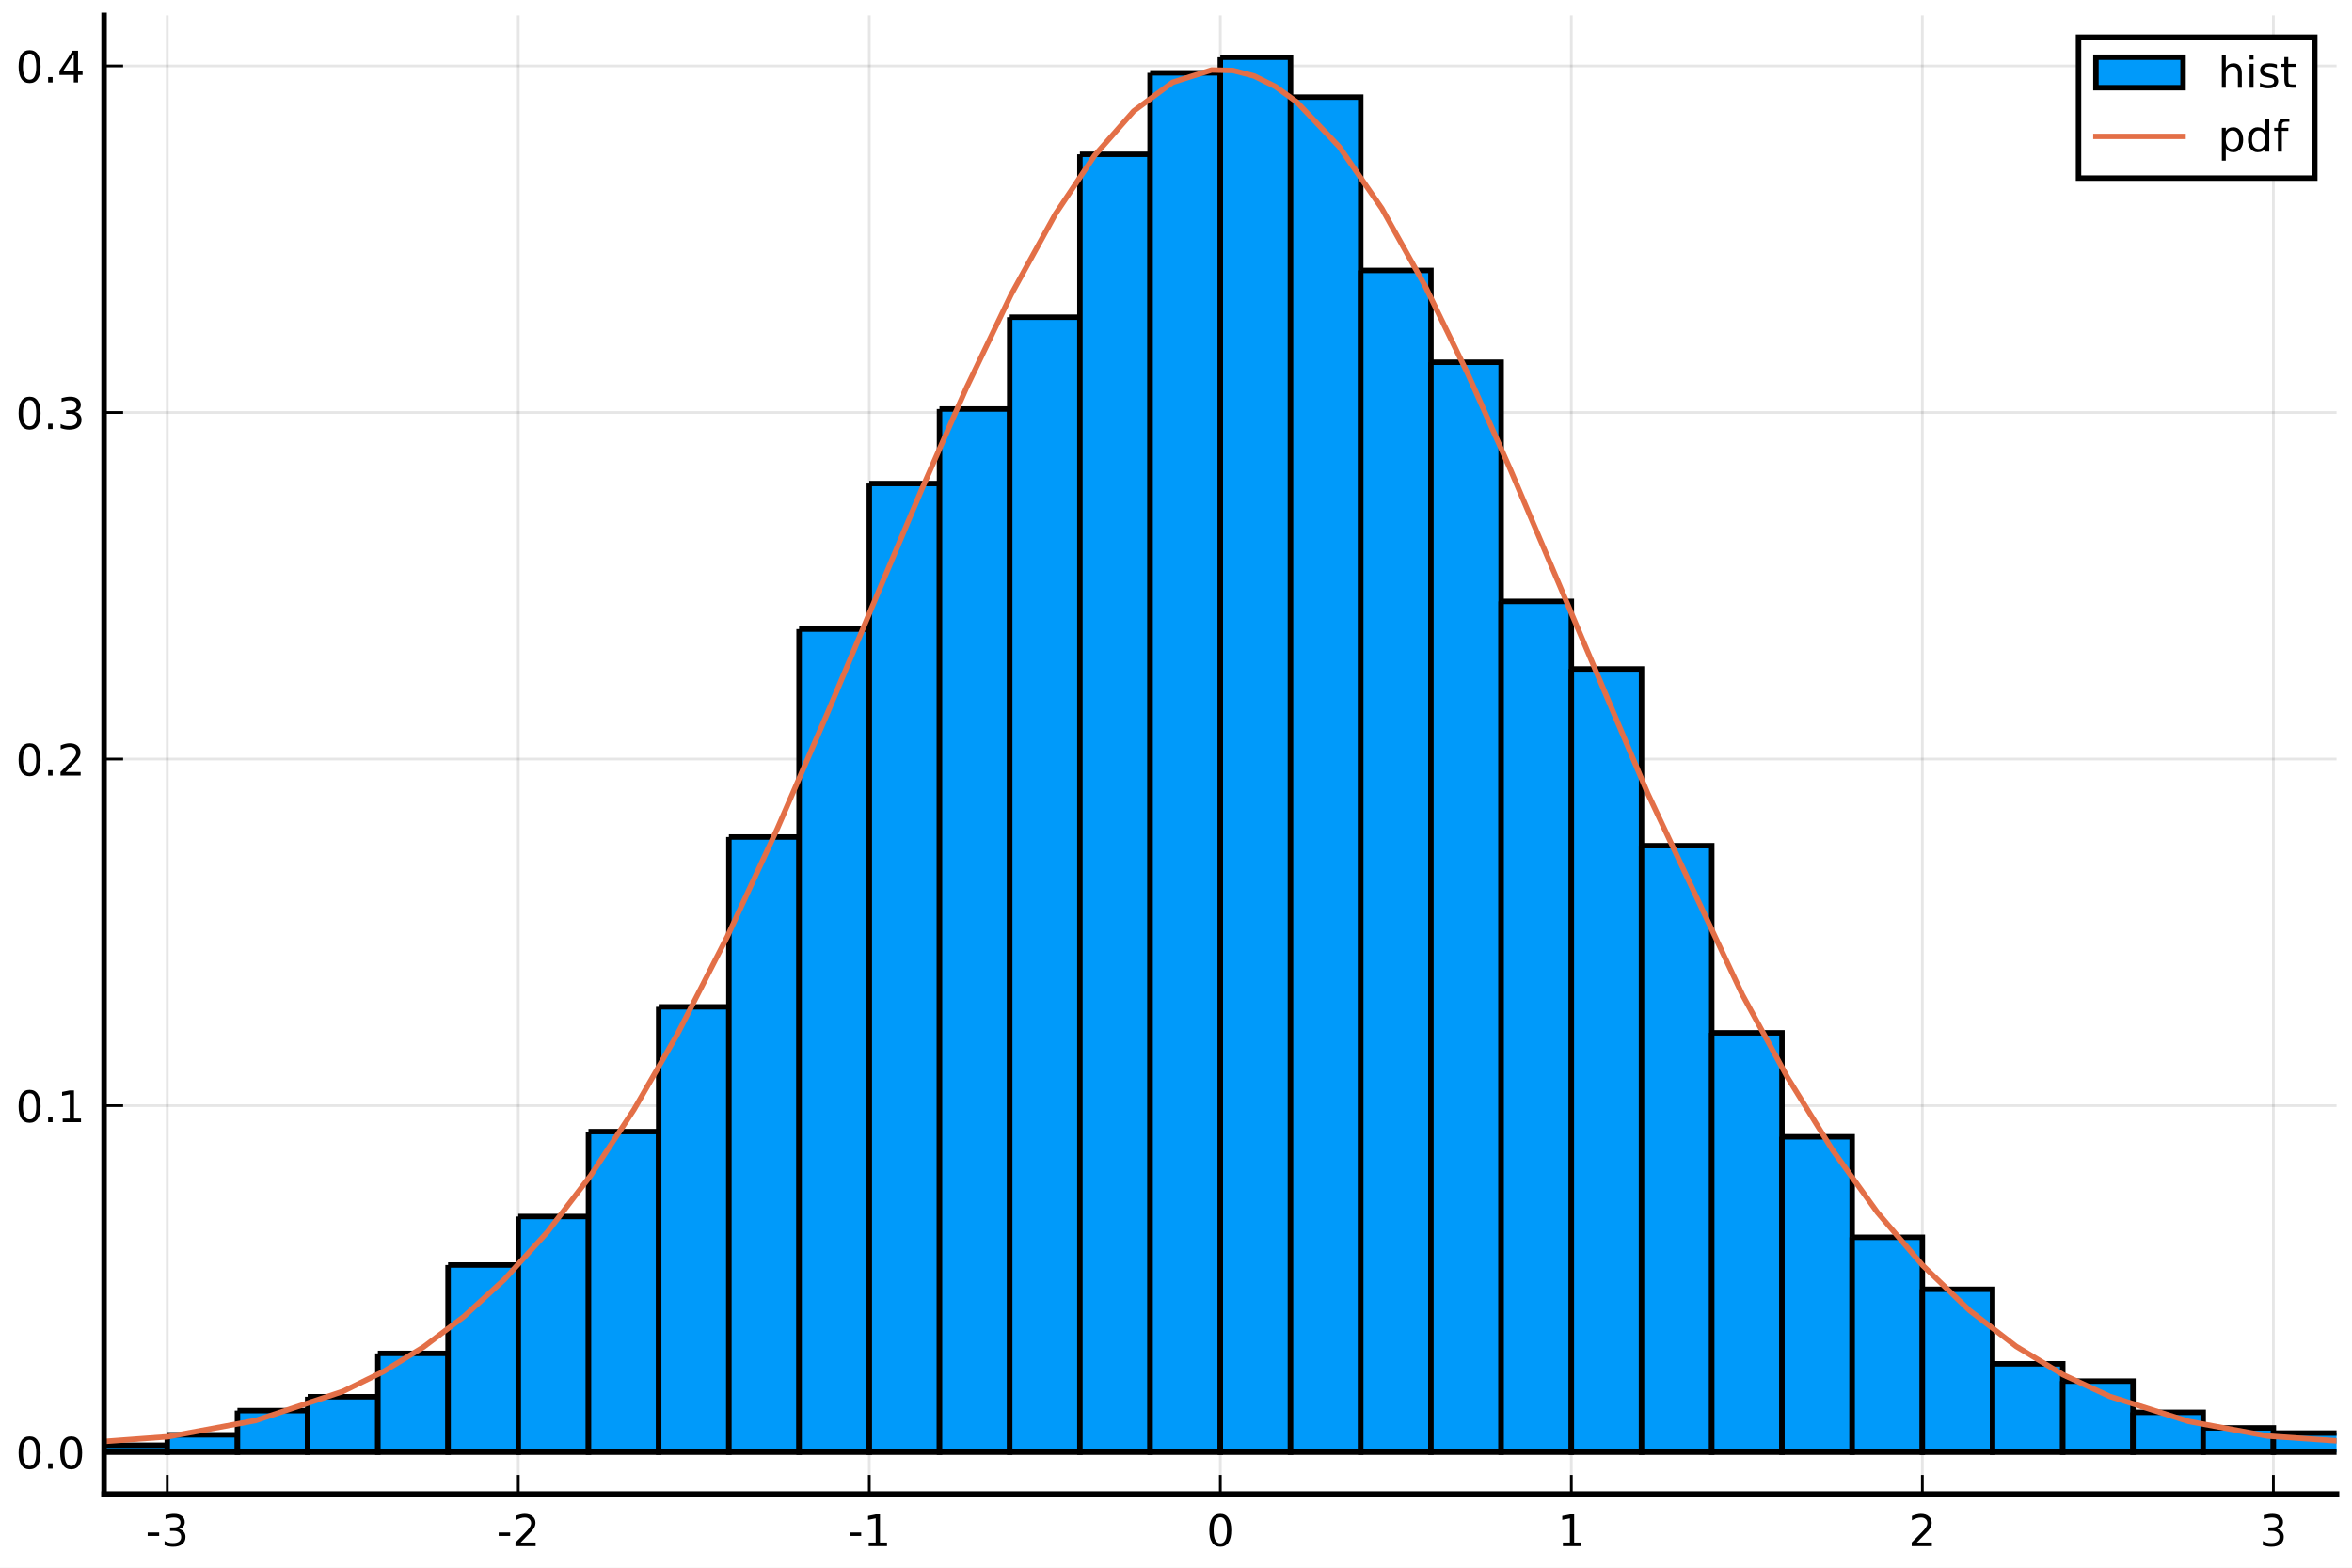
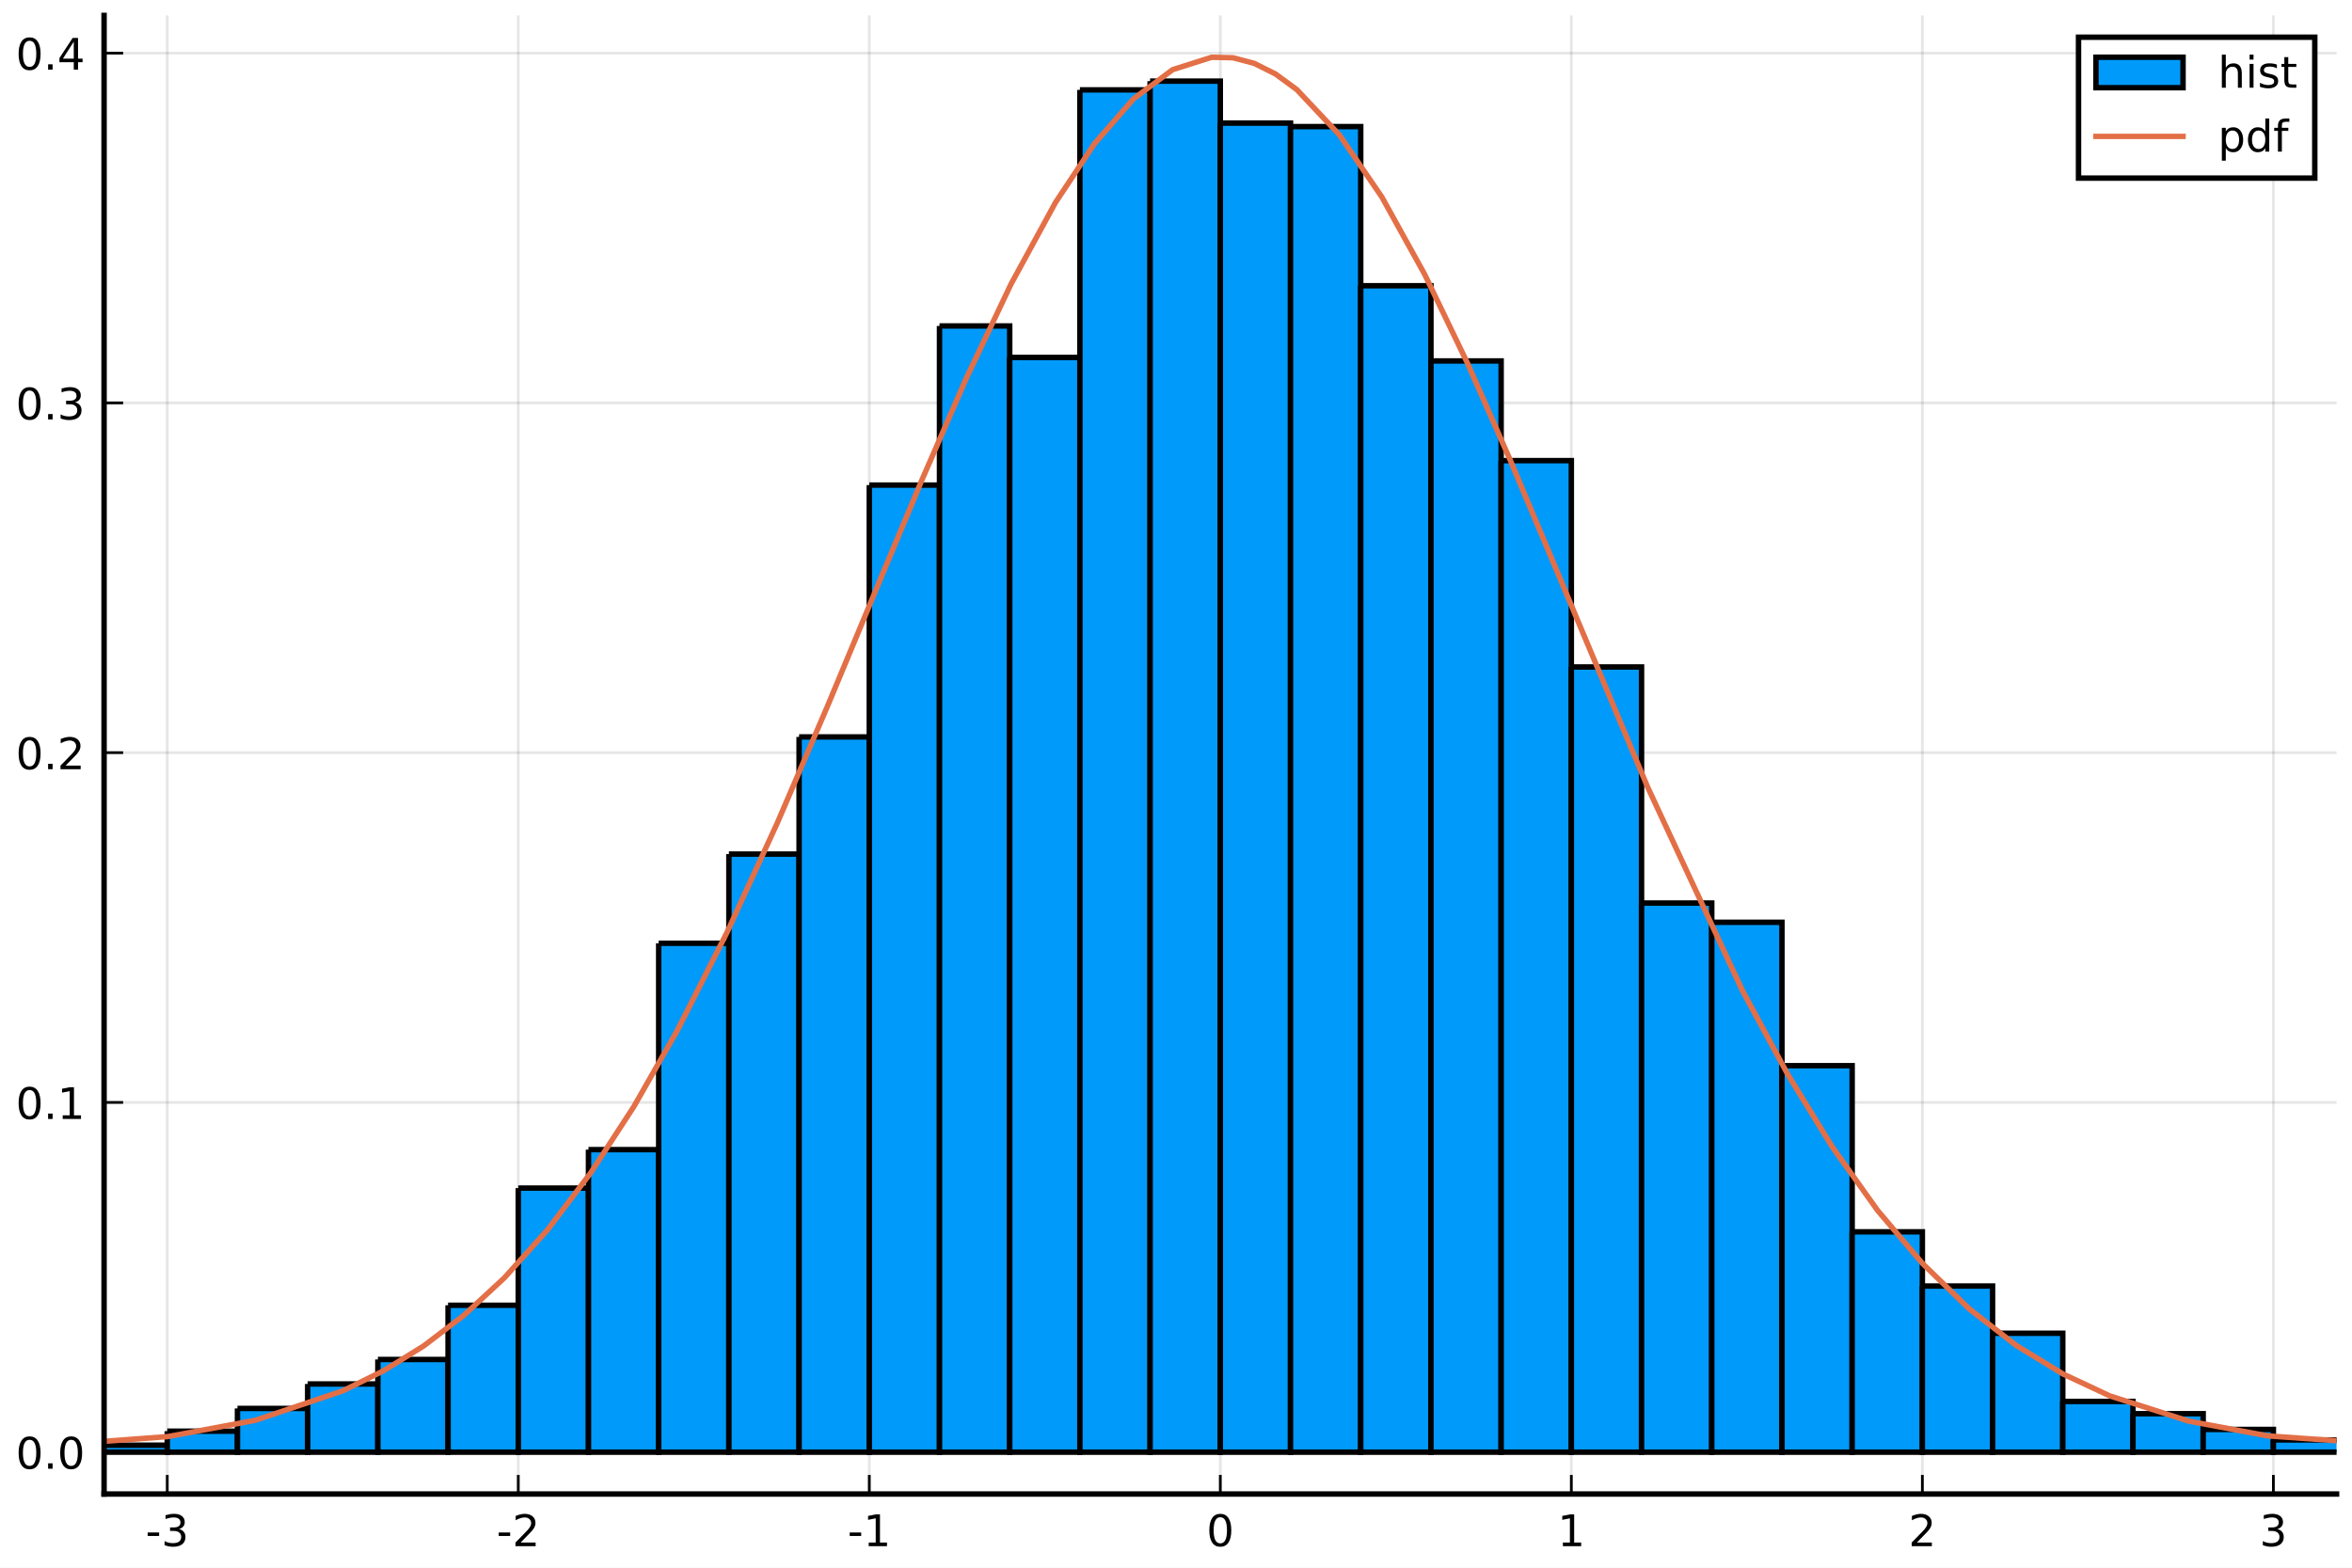
<svg xmlns="http://www.w3.org/2000/svg" xmlns:xlink="http://www.w3.org/1999/xlink" height="288pt" version="1.1" viewBox="0 0 432 288" width="432pt">
  <defs>
    <style type="text/css">
*{stroke-linecap:butt;stroke-linejoin:round;}
  </style>
  </defs>
  <g id="figure_1">
    <g id="patch_1">
      <path d="M 0 288  L 432 288  L 432 0  L 0 0  z " style="fill:#ffffff;" />
    </g>
    <g id="axes_1">
      <g id="patch_2">
        <path d="M 19.115 274.465  L 429.165 274.465  L 429.165 2.835  L 19.115 2.835  z " style="fill:#ffffff;" />
      </g>
      <g id="matplotlib.axis_1">
        <g id="xtick_1">
          <g id="line2d_1">
-             <path clip-path="url(#pbc7e33d16e)" d="M 30.72 274.465  L 30.72 2.835  " style="fill:none;stroke:#000000;stroke-linecap:square;stroke-opacity:0.1;stroke-width:0.5;" />
+             <path clip-path="url(#p54fd8db44e)" d="M 30.72 274.465  L 30.72 2.835  " style="fill:none;stroke:#000000;stroke-linecap:square;stroke-opacity:0.1;stroke-width:0.5;" />
          </g>
          <g id="line2d_2">
            <defs>
-               <path d="M 0 0  L 0 -3.5  " id="mda31e33d44" style="stroke:#000000;stroke-width:0.5;" />
-             </defs>
-             <g>
-               <use style="stroke:#000000;stroke-width:0.5;" x="30.72" xlink:href="#mda31e33d44" y="274.465" />
+               <path d="M 0 0  L 0 -3.5  " id="me4a6356231" style="stroke:#000000;stroke-width:0.5;" />
+             </defs>
+             <g>
+               <use style="stroke:#000000;stroke-width:0.5;" x="30.72" xlink:href="#me4a6356231" y="274.465" />
            </g>
          </g>
          <g id="text_1">
            <defs>
              <path d="M 4.891 31.391  L 31.203 31.391  L 31.203 23.391  L 4.891 23.391  z " id="DejaVuSans-45" />
              <path d="M 40.578 39.312  Q 47.656 37.797 51.625 33  Q 55.609 28.219 55.609 21.188  Q 55.609 10.406 48.188 4.484  Q 40.766 -1.422 27.094 -1.422  Q 22.516 -1.422 17.656 -0.516  Q 12.797 0.391 7.625 2.203  L 7.625 11.719  Q 11.719 9.328 16.594 8.109  Q 21.484 6.891 26.812 6.891  Q 36.078 6.891 40.938 10.547  Q 45.797 14.203 45.797 21.188  Q 45.797 27.641 41.281 31.266  Q 36.766 34.906 28.719 34.906  L 20.219 34.906  L 20.219 43.016  L 29.109 43.016  Q 36.375 43.016 40.234 45.922  Q 44.094 48.828 44.094 54.297  Q 44.094 59.906 40.109 62.906  Q 36.141 65.922 28.719 65.922  Q 24.656 65.922 20.016 65.031  Q 15.375 64.156 9.812 62.312  L 9.812 71.094  Q 15.438 72.656 20.344 73.438  Q 25.25 74.219 29.594 74.219  Q 40.828 74.219 47.359 69.109  Q 53.906 64.016 53.906 55.328  Q 53.906 49.266 50.438 45.094  Q 46.969 40.922 40.578 39.312  z " id="DejaVuSans-51" />
            </defs>
            <g transform="translate(26.73173 284.0441)scale(0.08 -0.08)">
              <use xlink:href="#DejaVuSans-45" />
              <use x="36.084" xlink:href="#DejaVuSans-51" />
            </g>
          </g>
        </g>
        <g id="xtick_2">
          <g id="line2d_3">
-             <path clip-path="url(#pbc7e33d16e)" d="M 95.193 274.465  L 95.193 2.835  " style="fill:none;stroke:#000000;stroke-linecap:square;stroke-opacity:0.1;stroke-width:0.5;" />
+             <path clip-path="url(#p54fd8db44e)" d="M 95.193 274.465  L 95.193 2.835  " style="fill:none;stroke:#000000;stroke-linecap:square;stroke-opacity:0.1;stroke-width:0.5;" />
          </g>
          <g id="line2d_4">
            <g>
-               <use style="stroke:#000000;stroke-width:0.5;" x="95.193" xlink:href="#mda31e33d44" y="274.465" />
+               <use style="stroke:#000000;stroke-width:0.5;" x="95.193" xlink:href="#me4a6356231" y="274.465" />
            </g>
          </g>
          <g id="text_2">
            <defs>
              <path d="M 19.188 8.297  L 53.609 8.297  L 53.609 0  L 7.328 0  L 7.328 8.297  Q 12.938 14.109 22.625 23.891  Q 32.328 33.688 34.812 36.531  Q 39.547 41.844 41.422 45.531  Q 43.312 49.219 43.312 52.781  Q 43.312 58.594 39.234 62.25  Q 35.156 65.922 28.609 65.922  Q 23.969 65.922 18.812 64.312  Q 13.672 62.703 7.812 59.422  L 7.812 69.391  Q 13.766 71.781 18.938 73  Q 24.125 74.219 28.422 74.219  Q 39.75 74.219 46.484 68.547  Q 53.219 62.891 53.219 53.422  Q 53.219 48.922 51.531 44.891  Q 49.859 40.875 45.406 35.406  Q 44.188 33.984 37.641 27.219  Q 31.109 20.453 19.188 8.297  z " id="DejaVuSans-50" />
            </defs>
            <g transform="translate(91.20511 284.0441)scale(0.08 -0.08)">
              <use xlink:href="#DejaVuSans-45" />
              <use x="36.084" xlink:href="#DejaVuSans-50" />
            </g>
          </g>
        </g>
        <g id="xtick_3">
          <g id="line2d_5">
-             <path clip-path="url(#pbc7e33d16e)" d="M 159.667 274.465  L 159.667 2.835  " style="fill:none;stroke:#000000;stroke-linecap:square;stroke-opacity:0.1;stroke-width:0.5;" />
+             <path clip-path="url(#p54fd8db44e)" d="M 159.667 274.465  L 159.667 2.835  " style="fill:none;stroke:#000000;stroke-linecap:square;stroke-opacity:0.1;stroke-width:0.5;" />
          </g>
          <g id="line2d_6">
            <g>
-               <use style="stroke:#000000;stroke-width:0.5;" x="159.667" xlink:href="#mda31e33d44" y="274.465" />
+               <use style="stroke:#000000;stroke-width:0.5;" x="159.667" xlink:href="#me4a6356231" y="274.465" />
            </g>
          </g>
          <g id="text_3">
            <defs>
              <path d="M 12.406 8.297  L 28.516 8.297  L 28.516 63.922  L 10.984 60.406  L 10.984 69.391  L 28.422 72.906  L 38.281 72.906  L 38.281 8.297  L 54.391 8.297  L 54.391 0  L 12.406 0  z " id="DejaVuSans-49" />
            </defs>
            <g transform="translate(155.6785 284.0441)scale(0.08 -0.08)">
              <use xlink:href="#DejaVuSans-45" />
              <use x="36.084" xlink:href="#DejaVuSans-49" />
            </g>
          </g>
        </g>
        <g id="xtick_4">
          <g id="line2d_7">
-             <path clip-path="url(#pbc7e33d16e)" d="M 224.14 274.465  L 224.14 2.835  " style="fill:none;stroke:#000000;stroke-linecap:square;stroke-opacity:0.1;stroke-width:0.5;" />
+             <path clip-path="url(#p54fd8db44e)" d="M 224.14 274.465  L 224.14 2.835  " style="fill:none;stroke:#000000;stroke-linecap:square;stroke-opacity:0.1;stroke-width:0.5;" />
          </g>
          <g id="line2d_8">
            <g>
-               <use style="stroke:#000000;stroke-width:0.5;" x="224.14" xlink:href="#mda31e33d44" y="274.465" />
+               <use style="stroke:#000000;stroke-width:0.5;" x="224.14" xlink:href="#me4a6356231" y="274.465" />
            </g>
          </g>
          <g id="text_4">
            <defs>
              <path d="M 31.781 66.406  Q 24.172 66.406 20.328 58.906  Q 16.5 51.422 16.5 36.375  Q 16.5 21.391 20.328 13.891  Q 24.172 6.391 31.781 6.391  Q 39.453 6.391 43.281 13.891  Q 47.125 21.391 47.125 36.375  Q 47.125 51.422 43.281 58.906  Q 39.453 66.406 31.781 66.406  z M 31.781 74.219  Q 44.047 74.219 50.516 64.516  Q 56.984 54.828 56.984 36.375  Q 56.984 17.969 50.516 8.266  Q 44.047 -1.422 31.781 -1.422  Q 19.531 -1.422 13.062 8.266  Q 6.594 17.969 6.594 36.375  Q 6.594 54.828 13.062 64.516  Q 19.531 74.219 31.781 74.219  z " id="DejaVuSans-48" />
            </defs>
            <g transform="translate(221.595 284.0441)scale(0.08 -0.08)">
              <use xlink:href="#DejaVuSans-48" />
            </g>
          </g>
        </g>
        <g id="xtick_5">
          <g id="line2d_9">
-             <path clip-path="url(#pbc7e33d16e)" d="M 288.613 274.465  L 288.613 2.835  " style="fill:none;stroke:#000000;stroke-linecap:square;stroke-opacity:0.1;stroke-width:0.5;" />
+             <path clip-path="url(#p54fd8db44e)" d="M 288.613 274.465  L 288.613 2.835  " style="fill:none;stroke:#000000;stroke-linecap:square;stroke-opacity:0.1;stroke-width:0.5;" />
          </g>
          <g id="line2d_10">
            <g>
-               <use style="stroke:#000000;stroke-width:0.5;" x="288.613" xlink:href="#mda31e33d44" y="274.465" />
+               <use style="stroke:#000000;stroke-width:0.5;" x="288.613" xlink:href="#me4a6356231" y="274.465" />
            </g>
          </g>
          <g id="text_5">
            <g transform="translate(286.0684 284.0441)scale(0.08 -0.08)">
              <use xlink:href="#DejaVuSans-49" />
            </g>
          </g>
        </g>
        <g id="xtick_6">
          <g id="line2d_11">
-             <path clip-path="url(#pbc7e33d16e)" d="M 353.087 274.465  L 353.087 2.835  " style="fill:none;stroke:#000000;stroke-linecap:square;stroke-opacity:0.1;stroke-width:0.5;" />
+             <path clip-path="url(#p54fd8db44e)" d="M 353.087 274.465  L 353.087 2.835  " style="fill:none;stroke:#000000;stroke-linecap:square;stroke-opacity:0.1;stroke-width:0.5;" />
          </g>
          <g id="line2d_12">
            <g>
-               <use style="stroke:#000000;stroke-width:0.5;" x="353.087" xlink:href="#mda31e33d44" y="274.465" />
+               <use style="stroke:#000000;stroke-width:0.5;" x="353.087" xlink:href="#me4a6356231" y="274.465" />
            </g>
          </g>
          <g id="text_6">
            <g transform="translate(350.5418 284.0441)scale(0.08 -0.08)">
              <use xlink:href="#DejaVuSans-50" />
            </g>
          </g>
        </g>
        <g id="xtick_7">
          <g id="line2d_13">
-             <path clip-path="url(#pbc7e33d16e)" d="M 417.56 274.465  L 417.56 2.835  " style="fill:none;stroke:#000000;stroke-linecap:square;stroke-opacity:0.1;stroke-width:0.5;" />
+             <path clip-path="url(#p54fd8db44e)" d="M 417.56 274.465  L 417.56 2.835  " style="fill:none;stroke:#000000;stroke-linecap:square;stroke-opacity:0.1;stroke-width:0.5;" />
          </g>
          <g id="line2d_14">
            <g>
-               <use style="stroke:#000000;stroke-width:0.5;" x="417.56" xlink:href="#mda31e33d44" y="274.465" />
+               <use style="stroke:#000000;stroke-width:0.5;" x="417.56" xlink:href="#me4a6356231" y="274.465" />
            </g>
          </g>
          <g id="text_7">
            <g transform="translate(415.0151 284.0441)scale(0.08 -0.08)">
              <use xlink:href="#DejaVuSans-51" />
            </g>
          </g>
        </g>
      </g>
      <g id="matplotlib.axis_2">
        <g id="ytick_1">
          <g id="line2d_15">
-             <path clip-path="url(#pbc7e33d16e)" d="M 19.115 266.778  L 429.165 266.778  " style="fill:none;stroke:#000000;stroke-linecap:square;stroke-opacity:0.1;stroke-width:0.5;" />
+             <path clip-path="url(#p54fd8db44e)" d="M 19.115 266.778  L 429.165 266.778  " style="fill:none;stroke:#000000;stroke-linecap:square;stroke-opacity:0.1;stroke-width:0.5;" />
          </g>
          <g id="line2d_16">
            <defs>
-               <path d="M 0 0  L 3.5 0  " id="me54ebb90c2" style="stroke:#000000;stroke-width:0.5;" />
-             </defs>
-             <g>
-               <use style="stroke:#000000;stroke-width:0.5;" x="19.115" xlink:href="#me54ebb90c2" y="266.778" />
+               <path d="M 0 0  L 3.5 0  " id="m53ae52e217" style="stroke:#000000;stroke-width:0.5;" />
+             </defs>
+             <g>
+               <use style="stroke:#000000;stroke-width:0.5;" x="19.115" xlink:href="#m53ae52e217" y="266.778" />
            </g>
          </g>
          <g id="text_8">
            <defs>
              <path d="M 10.688 12.406  L 21 12.406  L 21 0  L 10.688 0  z " id="DejaVuSans-46" />
            </defs>
            <g transform="translate(2.892146 269.8171)scale(0.08 -0.08)">
              <use xlink:href="#DejaVuSans-48" />
              <use x="63.623" xlink:href="#DejaVuSans-46" />
              <use x="95.41" xlink:href="#DejaVuSans-48" />
            </g>
          </g>
        </g>
        <g id="ytick_2">
          <g id="line2d_17">
-             <path clip-path="url(#pbc7e33d16e)" d="M 19.115 203.112  L 429.165 203.112  " style="fill:none;stroke:#000000;stroke-linecap:square;stroke-opacity:0.1;stroke-width:0.5;" />
+             <path clip-path="url(#p54fd8db44e)" d="M 19.115 202.524  L 429.165 202.524  " style="fill:none;stroke:#000000;stroke-linecap:square;stroke-opacity:0.1;stroke-width:0.5;" />
          </g>
          <g id="line2d_18">
            <g>
-               <use style="stroke:#000000;stroke-width:0.5;" x="19.115" xlink:href="#me54ebb90c2" y="203.112" />
+               <use style="stroke:#000000;stroke-width:0.5;" x="19.115" xlink:href="#m53ae52e217" y="202.524" />
            </g>
          </g>
          <g id="text_9">
-             <g transform="translate(2.892146 206.1511)scale(0.08 -0.08)">
+             <g transform="translate(2.892146 205.5638)scale(0.08 -0.08)">
              <use xlink:href="#DejaVuSans-48" />
              <use x="63.623" xlink:href="#DejaVuSans-46" />
              <use x="95.41" xlink:href="#DejaVuSans-49" />
            </g>
          </g>
        </g>
        <g id="ytick_3">
          <g id="line2d_19">
-             <path clip-path="url(#pbc7e33d16e)" d="M 19.115 139.446  L 429.165 139.446  " style="fill:none;stroke:#000000;stroke-linecap:square;stroke-opacity:0.1;stroke-width:0.5;" />
+             <path clip-path="url(#p54fd8db44e)" d="M 19.115 138.271  L 429.165 138.271  " style="fill:none;stroke:#000000;stroke-linecap:square;stroke-opacity:0.1;stroke-width:0.5;" />
          </g>
          <g id="line2d_20">
            <g>
-               <use style="stroke:#000000;stroke-width:0.5;" x="19.115" xlink:href="#me54ebb90c2" y="139.446" />
+               <use style="stroke:#000000;stroke-width:0.5;" x="19.115" xlink:href="#m53ae52e217" y="138.271" />
            </g>
          </g>
          <g id="text_10">
-             <g transform="translate(2.892146 142.4852)scale(0.08 -0.08)">
+             <g transform="translate(2.892146 141.3105)scale(0.08 -0.08)">
              <use xlink:href="#DejaVuSans-48" />
              <use x="63.623" xlink:href="#DejaVuSans-46" />
              <use x="95.41" xlink:href="#DejaVuSans-50" />
            </g>
          </g>
        </g>
        <g id="ytick_4">
          <g id="line2d_21">
-             <path clip-path="url(#pbc7e33d16e)" d="M 19.115 75.78  L 429.165 75.78  " style="fill:none;stroke:#000000;stroke-linecap:square;stroke-opacity:0.1;stroke-width:0.5;" />
+             <path clip-path="url(#p54fd8db44e)" d="M 19.115 74.018  L 429.165 74.018  " style="fill:none;stroke:#000000;stroke-linecap:square;stroke-opacity:0.1;stroke-width:0.5;" />
          </g>
          <g id="line2d_22">
            <g>
-               <use style="stroke:#000000;stroke-width:0.5;" x="19.115" xlink:href="#me54ebb90c2" y="75.78" />
+               <use style="stroke:#000000;stroke-width:0.5;" x="19.115" xlink:href="#m53ae52e217" y="74.018" />
            </g>
          </g>
          <g id="text_11">
-             <g transform="translate(2.892146 78.81927)scale(0.08 -0.08)">
+             <g transform="translate(2.892146 77.05729)scale(0.08 -0.08)">
              <use xlink:href="#DejaVuSans-48" />
              <use x="63.623" xlink:href="#DejaVuSans-46" />
              <use x="95.41" xlink:href="#DejaVuSans-51" />
            </g>
          </g>
        </g>
        <g id="ytick_5">
          <g id="line2d_23">
-             <path clip-path="url(#pbc7e33d16e)" d="M 19.115 12.114  L 429.165 12.114  " style="fill:none;stroke:#000000;stroke-linecap:square;stroke-opacity:0.1;stroke-width:0.5;" />
+             <path clip-path="url(#p54fd8db44e)" d="M 19.115 9.765  L 429.165 9.765  " style="fill:none;stroke:#000000;stroke-linecap:square;stroke-opacity:0.1;stroke-width:0.5;" />
          </g>
          <g id="line2d_24">
            <g>
-               <use style="stroke:#000000;stroke-width:0.5;" x="19.115" xlink:href="#me54ebb90c2" y="12.114" />
+               <use style="stroke:#000000;stroke-width:0.5;" x="19.115" xlink:href="#m53ae52e217" y="9.765" />
            </g>
          </g>
          <g id="text_12">
            <defs>
              <path d="M 37.797 64.312  L 12.891 25.391  L 37.797 25.391  z M 35.203 72.906  L 47.609 72.906  L 47.609 25.391  L 58.016 25.391  L 58.016 17.188  L 47.609 17.188  L 47.609 0  L 37.797 0  L 37.797 17.188  L 4.891 17.188  L 4.891 26.703  z " id="DejaVuSans-52" />
            </defs>
-             <g transform="translate(2.892146 15.15333)scale(0.08 -0.08)">
+             <g transform="translate(2.892146 12.80403)scale(0.08 -0.08)">
              <use xlink:href="#DejaVuSans-48" />
              <use x="63.623" xlink:href="#DejaVuSans-46" />
              <use x="95.41" xlink:href="#DejaVuSans-52" />
            </g>
          </g>
        </g>
      </g>
      <g id="patch_3">
-         <path clip-path="url(#pbc7e33d16e)" d="M -59.543 266.459  L -59.543 266.778  L -46.648 266.778  L -46.648 266.459  L -59.543 266.459  " style="fill:#009afa;stroke:#000000;stroke-linejoin:miter;" />
+         <path clip-path="url(#p54fd8db44e)" d="M -7.964 266.456  L -7.964 266.778  L 4.931 266.778  L 4.931 266.456  L -7.964 266.456  " style="fill:#009afa;stroke:#000000;stroke-linejoin:miter;" />
      </g>
      <g id="patch_4">
-         <path clip-path="url(#pbc7e33d16e)" d="M -46.648 266.459  L -46.648 266.778  L -33.754 266.778  L -33.754 266.459  L -46.648 266.459  " style="fill:#009afa;stroke:#000000;stroke-linejoin:miter;" />
+         <path clip-path="url(#p54fd8db44e)" d="M 4.931 266.456  L 4.931 266.778  L 17.825 266.778  L 17.825 266.456  L 4.931 266.456  " style="fill:#009afa;stroke:#000000;stroke-linejoin:miter;" />
      </g>
      <g id="patch_5">
-         <path clip-path="url(#pbc7e33d16e)" d="M -33.754 266.778  L -33.754 266.778  L -20.859 266.778  L -20.859 266.778  L -33.754 266.778  " style="fill:#009afa;stroke:#000000;stroke-linejoin:miter;" />
+         <path clip-path="url(#p54fd8db44e)" d="M 17.825 265.493  L 17.825 266.778  L 30.72 266.778  L 30.72 265.493  L 17.825 265.493  " style="fill:#009afa;stroke:#000000;stroke-linejoin:miter;" />
      </g>
      <g id="patch_6">
-         <path clip-path="url(#pbc7e33d16e)" d="M -20.859 266.459  L -20.859 266.778  L -7.964 266.778  L -7.964 266.459  L -20.859 266.459  " style="fill:#009afa;stroke:#000000;stroke-linejoin:miter;" />
+         <path clip-path="url(#p54fd8db44e)" d="M 30.72 262.922  L 30.72 266.778  L 43.615 266.778  L 43.615 262.922  L 30.72 262.922  " style="fill:#009afa;stroke:#000000;stroke-linejoin:miter;" />
      </g>
      <g id="patch_7">
-         <path clip-path="url(#pbc7e33d16e)" d="M -7.964 265.504  L -7.964 266.778  L 4.931 266.778  L 4.931 265.504  L -7.964 265.504  " style="fill:#009afa;stroke:#000000;stroke-linejoin:miter;" />
+         <path clip-path="url(#p54fd8db44e)" d="M 43.615 258.746  L 43.615 266.778  L 56.509 266.778  L 56.509 258.746  L 43.615 258.746  " style="fill:#009afa;stroke:#000000;stroke-linejoin:miter;" />
      </g>
      <g id="patch_8">
-         <path clip-path="url(#pbc7e33d16e)" d="M 4.931 264.868  L 4.931 266.778  L 17.825 266.778  L 17.825 264.868  L 4.931 264.868  " style="fill:#009afa;stroke:#000000;stroke-linejoin:miter;" />
+         <path clip-path="url(#p54fd8db44e)" d="M 56.509 254.248  L 56.509 266.778  L 69.404 266.778  L 69.404 254.248  L 56.509 254.248  " style="fill:#009afa;stroke:#000000;stroke-linejoin:miter;" />
      </g>
      <g id="patch_9">
-         <path clip-path="url(#pbc7e33d16e)" d="M 17.825 265.504  L 17.825 266.778  L 30.72 266.778  L 30.72 265.504  L 17.825 265.504  " style="fill:#009afa;stroke:#000000;stroke-linejoin:miter;" />
+         <path clip-path="url(#p54fd8db44e)" d="M 69.404 249.751  L 69.404 266.778  L 82.299 266.778  L 82.299 249.751  L 69.404 249.751  " style="fill:#009afa;stroke:#000000;stroke-linejoin:miter;" />
      </g>
      <g id="patch_10">
-         <path clip-path="url(#pbc7e33d16e)" d="M 30.72 263.594  L 30.72 266.778  L 43.615 266.778  L 43.615 263.594  L 30.72 263.594  " style="fill:#009afa;stroke:#000000;stroke-linejoin:miter;" />
+         <path clip-path="url(#p54fd8db44e)" d="M 82.299 239.791  L 82.299 266.778  L 95.193 266.778  L 95.193 239.791  L 82.299 239.791  " style="fill:#009afa;stroke:#000000;stroke-linejoin:miter;" />
      </g>
      <g id="patch_11">
-         <path clip-path="url(#pbc7e33d16e)" d="M 43.615 259.138  L 43.615 266.778  L 56.509 266.778  L 56.509 259.138  L 43.615 259.138  " style="fill:#009afa;stroke:#000000;stroke-linejoin:miter;" />
+         <path clip-path="url(#p54fd8db44e)" d="M 95.193 218.266  L 95.193 266.778  L 108.088 266.778  L 108.088 218.266  L 95.193 218.266  " style="fill:#009afa;stroke:#000000;stroke-linejoin:miter;" />
      </g>
      <g id="patch_12">
-         <path clip-path="url(#pbc7e33d16e)" d="M 56.509 256.591  L 56.509 266.778  L 69.404 266.778  L 69.404 256.591  L 56.509 256.591  " style="fill:#009afa;stroke:#000000;stroke-linejoin:miter;" />
+         <path clip-path="url(#p54fd8db44e)" d="M 108.088 211.199  L 108.088 266.778  L 120.983 266.778  L 120.983 211.199  L 108.088 211.199  " style="fill:#009afa;stroke:#000000;stroke-linejoin:miter;" />
      </g>
      <g id="patch_13">
-         <path clip-path="url(#pbc7e33d16e)" d="M 69.404 248.633  L 69.404 266.778  L 82.299 266.778  L 82.299 248.633  L 69.404 248.633  " style="fill:#009afa;stroke:#000000;stroke-linejoin:miter;" />
+         <path clip-path="url(#p54fd8db44e)" d="M 120.983 173.289  L 120.983 266.778  L 133.877 266.778  L 133.877 173.289  L 120.983 173.289  " style="fill:#009afa;stroke:#000000;stroke-linejoin:miter;" />
      </g>
      <g id="patch_14">
-         <path clip-path="url(#pbc7e33d16e)" d="M 82.299 232.398  L 82.299 266.778  L 95.193 266.778  L 95.193 232.398  L 82.299 232.398  " style="fill:#009afa;stroke:#000000;stroke-linejoin:miter;" />
+         <path clip-path="url(#p54fd8db44e)" d="M 133.877 156.905  L 133.877 266.778  L 146.772 266.778  L 146.772 156.905  L 133.877 156.905  " style="fill:#009afa;stroke:#000000;stroke-linejoin:miter;" />
      </g>
      <g id="patch_15">
-         <path clip-path="url(#pbc7e33d16e)" d="M 95.193 223.485  L 95.193 266.778  L 108.088 266.778  L 108.088 223.485  L 95.193 223.485  " style="fill:#009afa;stroke:#000000;stroke-linejoin:miter;" />
+         <path clip-path="url(#p54fd8db44e)" d="M 146.772 135.38  L 146.772 266.778  L 159.667 266.778  L 159.667 135.38  L 146.772 135.38  " style="fill:#009afa;stroke:#000000;stroke-linejoin:miter;" />
      </g>
      <g id="patch_16">
-         <path clip-path="url(#pbc7e33d16e)" d="M 108.088 207.887  L 108.088 266.778  L 120.983 266.778  L 120.983 207.887  L 108.088 207.887  " style="fill:#009afa;stroke:#000000;stroke-linejoin:miter;" />
+         <path clip-path="url(#p54fd8db44e)" d="M 159.667 89.117  L 159.667 266.778  L 172.561 266.778  L 172.561 89.117  L 159.667 89.117  " style="fill:#009afa;stroke:#000000;stroke-linejoin:miter;" />
      </g>
      <g id="patch_17">
-         <path clip-path="url(#pbc7e33d16e)" d="M 120.983 184.967  L 120.983 266.778  L 133.877 266.778  L 133.877 184.967  L 120.983 184.967  " style="fill:#009afa;stroke:#000000;stroke-linejoin:miter;" />
+         <path clip-path="url(#p54fd8db44e)" d="M 172.561 59.882  L 172.561 266.778  L 185.456 266.778  L 185.456 59.882  L 172.561 59.882  " style="fill:#009afa;stroke:#000000;stroke-linejoin:miter;" />
      </g>
      <g id="patch_18">
-         <path clip-path="url(#pbc7e33d16e)" d="M 133.877 153.771  L 133.877 266.778  L 146.772 266.778  L 146.772 153.771  L 133.877 153.771  " style="fill:#009afa;stroke:#000000;stroke-linejoin:miter;" />
+         <path clip-path="url(#p54fd8db44e)" d="M 185.456 65.665  L 185.456 266.778  L 198.351 266.778  L 198.351 65.665  L 185.456 65.665  " style="fill:#009afa;stroke:#000000;stroke-linejoin:miter;" />
      </g>
      <g id="patch_19">
-         <path clip-path="url(#pbc7e33d16e)" d="M 146.772 115.571  L 146.772 266.778  L 159.667 266.778  L 159.667 115.571  L 146.772 115.571  " style="fill:#009afa;stroke:#000000;stroke-linejoin:miter;" />
+         <path clip-path="url(#p54fd8db44e)" d="M 198.351 16.511  L 198.351 266.778  L 211.245 266.778  L 211.245 16.511  L 198.351 16.511  " style="fill:#009afa;stroke:#000000;stroke-linejoin:miter;" />
      </g>
      <g id="patch_20">
-         <path clip-path="url(#pbc7e33d16e)" d="M 159.667 88.831  L 159.667 266.778  L 172.561 266.778  L 172.561 88.831  L 159.667 88.831  " style="fill:#009afa;stroke:#000000;stroke-linejoin:miter;" />
+         <path clip-path="url(#p54fd8db44e)" d="M 211.245 14.905  L 211.245 266.778  L 224.14 266.778  L 224.14 14.905  L 211.245 14.905  " style="fill:#009afa;stroke:#000000;stroke-linejoin:miter;" />
      </g>
      <g id="patch_21">
-         <path clip-path="url(#pbc7e33d16e)" d="M 172.561 75.143  L 172.561 266.778  L 185.456 266.778  L 185.456 75.143  L 172.561 75.143  " style="fill:#009afa;stroke:#000000;stroke-linejoin:miter;" />
+         <path clip-path="url(#p54fd8db44e)" d="M 224.14 22.615  L 224.14 266.778  L 237.035 266.778  L 237.035 22.615  L 224.14 22.615  " style="fill:#009afa;stroke:#000000;stroke-linejoin:miter;" />
      </g>
      <g id="patch_22">
-         <path clip-path="url(#pbc7e33d16e)" d="M 185.456 58.272  L 185.456 266.778  L 198.351 266.778  L 198.351 58.272  L 185.456 58.272  " style="fill:#009afa;stroke:#000000;stroke-linejoin:miter;" />
+         <path clip-path="url(#p54fd8db44e)" d="M 237.035 23.258  L 237.035 266.778  L 249.929 266.778  L 249.929 23.258  L 237.035 23.258  " style="fill:#009afa;stroke:#000000;stroke-linejoin:miter;" />
      </g>
      <g id="patch_23">
-         <path clip-path="url(#pbc7e33d16e)" d="M 198.351 28.349  L 198.351 266.778  L 211.245 266.778  L 211.245 28.349  L 198.351 28.349  " style="fill:#009afa;stroke:#000000;stroke-linejoin:miter;" />
+         <path clip-path="url(#p54fd8db44e)" d="M 249.929 52.493  L 249.929 266.778  L 262.824 266.778  L 262.824 52.493  L 249.929 52.493  " style="fill:#009afa;stroke:#000000;stroke-linejoin:miter;" />
      </g>
      <g id="patch_24">
-         <path clip-path="url(#pbc7e33d16e)" d="M 211.245 13.387  L 211.245 266.778  L 224.14 266.778  L 224.14 13.387  L 211.245 13.387  " style="fill:#009afa;stroke:#000000;stroke-linejoin:miter;" />
+         <path clip-path="url(#p54fd8db44e)" d="M 262.824 66.308  L 262.824 266.778  L 275.719 266.778  L 275.719 66.308  L 262.824 66.308  " style="fill:#009afa;stroke:#000000;stroke-linejoin:miter;" />
      </g>
      <g id="patch_25">
-         <path clip-path="url(#pbc7e33d16e)" d="M 224.14 10.522  L 224.14 266.778  L 237.035 266.778  L 237.035 10.522  L 224.14 10.522  " style="fill:#009afa;stroke:#000000;stroke-linejoin:miter;" />
+         <path clip-path="url(#p54fd8db44e)" d="M 275.719 84.62  L 275.719 266.778  L 288.613 266.778  L 288.613 84.62  L 275.719 84.62  " style="fill:#009afa;stroke:#000000;stroke-linejoin:miter;" />
      </g>
      <g id="patch_26">
-         <path clip-path="url(#pbc7e33d16e)" d="M 237.035 17.844  L 237.035 266.778  L 249.929 266.778  L 249.929 17.844  L 237.035 17.844  " style="fill:#009afa;stroke:#000000;stroke-linejoin:miter;" />
+         <path clip-path="url(#p54fd8db44e)" d="M 288.613 122.529  L 288.613 266.778  L 301.508 266.778  L 301.508 122.529  L 288.613 122.529  " style="fill:#009afa;stroke:#000000;stroke-linejoin:miter;" />
      </g>
      <g id="patch_27">
-         <path clip-path="url(#pbc7e33d16e)" d="M 249.929 49.677  L 249.929 266.778  L 262.824 266.778  L 262.824 49.677  L 249.929 49.677  " style="fill:#009afa;stroke:#000000;stroke-linejoin:miter;" />
+         <path clip-path="url(#p54fd8db44e)" d="M 301.508 165.9  L 301.508 266.778  L 314.403 266.778  L 314.403 165.9  L 301.508 165.9  " style="fill:#009afa;stroke:#000000;stroke-linejoin:miter;" />
      </g>
      <g id="patch_28">
-         <path clip-path="url(#pbc7e33d16e)" d="M 262.824 66.548  L 262.824 266.778  L 275.719 266.778  L 275.719 66.548  L 262.824 66.548  " style="fill:#009afa;stroke:#000000;stroke-linejoin:miter;" />
+         <path clip-path="url(#p54fd8db44e)" d="M 314.403 169.434  L 314.403 266.778  L 327.297 266.778  L 327.297 169.434  L 314.403 169.434  " style="fill:#009afa;stroke:#000000;stroke-linejoin:miter;" />
      </g>
      <g id="patch_29">
-         <path clip-path="url(#pbc7e33d16e)" d="M 275.719 110.478  L 275.719 266.778  L 288.613 266.778  L 288.613 110.478  L 275.719 110.478  " style="fill:#009afa;stroke:#000000;stroke-linejoin:miter;" />
+         <path clip-path="url(#p54fd8db44e)" d="M 327.297 195.778  L 327.297 266.778  L 340.192 266.778  L 340.192 195.778  L 327.297 195.778  " style="fill:#009afa;stroke:#000000;stroke-linejoin:miter;" />
      </g>
      <g id="patch_30">
-         <path clip-path="url(#pbc7e33d16e)" d="M 288.613 122.893  L 288.613 266.778  L 301.508 266.778  L 301.508 122.893  L 288.613 122.893  " style="fill:#009afa;stroke:#000000;stroke-linejoin:miter;" />
+         <path clip-path="url(#p54fd8db44e)" d="M 340.192 226.298  L 340.192 266.778  L 353.087 266.778  L 353.087 226.298  L 340.192 226.298  " style="fill:#009afa;stroke:#000000;stroke-linejoin:miter;" />
      </g>
      <g id="patch_31">
-         <path clip-path="url(#pbc7e33d16e)" d="M 301.508 155.362  L 301.508 266.778  L 314.403 266.778  L 314.403 155.362  L 301.508 155.362  " style="fill:#009afa;stroke:#000000;stroke-linejoin:miter;" />
+         <path clip-path="url(#p54fd8db44e)" d="M 353.087 236.257  L 353.087 266.778  L 365.981 266.778  L 365.981 236.257  L 353.087 236.257  " style="fill:#009afa;stroke:#000000;stroke-linejoin:miter;" />
      </g>
      <g id="patch_32">
-         <path clip-path="url(#pbc7e33d16e)" d="M 314.403 189.742  L 314.403 266.778  L 327.297 266.778  L 327.297 189.742  L 314.403 189.742  " style="fill:#009afa;stroke:#000000;stroke-linejoin:miter;" />
+         <path clip-path="url(#p54fd8db44e)" d="M 365.981 244.932  L 365.981 266.778  L 378.876 266.778  L 378.876 244.932  L 365.981 244.932  " style="fill:#009afa;stroke:#000000;stroke-linejoin:miter;" />
      </g>
      <g id="patch_33">
-         <path clip-path="url(#pbc7e33d16e)" d="M 327.297 208.842  L 327.297 266.778  L 340.192 266.778  L 340.192 208.842  L 327.297 208.842  " style="fill:#009afa;stroke:#000000;stroke-linejoin:miter;" />
+         <path clip-path="url(#p54fd8db44e)" d="M 378.876 257.461  L 378.876 266.778  L 391.771 266.778  L 391.771 257.461  L 378.876 257.461  " style="fill:#009afa;stroke:#000000;stroke-linejoin:miter;" />
      </g>
      <g id="patch_34">
-         <path clip-path="url(#pbc7e33d16e)" d="M 340.192 227.305  L 340.192 266.778  L 353.087 266.778  L 353.087 227.305  L 340.192 227.305  " style="fill:#009afa;stroke:#000000;stroke-linejoin:miter;" />
+         <path clip-path="url(#p54fd8db44e)" d="M 391.771 259.71  L 391.771 266.778  L 404.665 266.778  L 404.665 259.71  L 391.771 259.71  " style="fill:#009afa;stroke:#000000;stroke-linejoin:miter;" />
      </g>
      <g id="patch_35">
-         <path clip-path="url(#pbc7e33d16e)" d="M 353.087 236.855  L 353.087 266.778  L 365.981 266.778  L 365.981 236.855  L 353.087 236.855  " style="fill:#009afa;stroke:#000000;stroke-linejoin:miter;" />
+         <path clip-path="url(#p54fd8db44e)" d="M 404.665 262.601  L 404.665 266.778  L 417.56 266.778  L 417.56 262.601  L 404.665 262.601  " style="fill:#009afa;stroke:#000000;stroke-linejoin:miter;" />
      </g>
      <g id="patch_36">
-         <path clip-path="url(#pbc7e33d16e)" d="M 365.981 250.543  L 365.981 266.778  L 378.876 266.778  L 378.876 250.543  L 365.981 250.543  " style="fill:#009afa;stroke:#000000;stroke-linejoin:miter;" />
+         <path clip-path="url(#p54fd8db44e)" d="M 417.56 264.529  L 417.56 266.778  L 430.455 266.778  L 430.455 264.529  L 417.56 264.529  " style="fill:#009afa;stroke:#000000;stroke-linejoin:miter;" />
      </g>
      <g id="patch_37">
-         <path clip-path="url(#pbc7e33d16e)" d="M 378.876 253.726  L 378.876 266.778  L 391.771 266.778  L 391.771 253.726  L 378.876 253.726  " style="fill:#009afa;stroke:#000000;stroke-linejoin:miter;" />
+         <path clip-path="url(#p54fd8db44e)" d="M 430.455 265.493  L 430.455 266.778  L 443.349 266.778  L 443.349 265.493  L 430.455 265.493  " style="fill:#009afa;stroke:#000000;stroke-linejoin:miter;" />
      </g>
      <g id="patch_38">
-         <path clip-path="url(#pbc7e33d16e)" d="M 391.771 259.456  L 391.771 266.778  L 404.665 266.778  L 404.665 259.456  L 391.771 259.456  " style="fill:#009afa;stroke:#000000;stroke-linejoin:miter;" />
+         <path clip-path="url(#p54fd8db44e)" d="M 443.349 266.135  L 443.349 266.778  L 456.244 266.778  L 456.244 266.135  L 443.349 266.135  " style="fill:#009afa;stroke:#000000;stroke-linejoin:miter;" />
+       </g>
+       <g id="line2d_25">
+         <path clip-path="url(#p54fd8db44e)" d="M -1 266.163  L 1.275 266.126  L 30.857 263.912  L 46.923 260.914  L 62.99 255.501  L 70.396 251.849  L 77.802 247.274  L 85.208 241.631  L 92.614 234.78  L 100.554 225.951  L 108.494 215.472  L 116.434 203.272  L 124.374 189.356  L 133.574 171.206  L 142.773 151.178  L 151.973 129.772  L 161.172 107.674  L 169.347 88.141  L 177.522 69.408  L 185.698 52.189  L 193.873 37.189  L 201.042 26.377  L 208.211 18.149  L 215.38 12.799  L 222.549 10.522  L 226.457 10.61  L 230.365 11.636  L 234.273 13.591  L 238.181 16.452  L 245.997 24.759  L 253.814 36.205  L 261.676 50.405  L 269.539 66.728  L 277.401 84.549  L 285.264 103.234  L 302.65 144.65  L 320.036 181.974  L 328.307 197.28  L 336.579 210.753  L 344.85 222.352  L 353.121 232.124  L 361.721 240.475  L 370.322 247.166  L 378.922 252.413  L 387.522 256.442  L 402.001 261.073  L 416.48 263.784  L 433 264.948  " style="fill:none;stroke:#e36f47;stroke-linecap:round;" />
      </g>
      <g id="patch_39">
-         <path clip-path="url(#pbc7e33d16e)" d="M 404.665 262.321  L 404.665 266.778  L 417.56 266.778  L 417.56 262.321  L 404.665 262.321  " style="fill:#009afa;stroke:#000000;stroke-linejoin:miter;" />
+         <path d="M 19.115 274.465  L 19.115 2.835  " style="fill:none;stroke:#000000;stroke-linecap:square;stroke-linejoin:miter;" />
      </g>
      <g id="patch_40">
-         <path clip-path="url(#pbc7e33d16e)" d="M 417.56 263.276  L 417.56 266.778  L 430.455 266.778  L 430.455 263.276  L 417.56 263.276  " style="fill:#009afa;stroke:#000000;stroke-linejoin:miter;" />
-       </g>
-       <g id="patch_41">
-         <path clip-path="url(#pbc7e33d16e)" d="M 430.455 264.868  L 430.455 266.778  L 443.349 266.778  L 443.349 264.868  L 430.455 264.868  " style="fill:#009afa;stroke:#000000;stroke-linejoin:miter;" />
-       </g>
-       <g id="patch_42">
-         <path clip-path="url(#pbc7e33d16e)" d="M 443.349 266.141  L 443.349 266.778  L 456.244 266.778  L 456.244 266.141  L 443.349 266.141  " style="fill:#009afa;stroke:#000000;stroke-linejoin:miter;" />
-       </g>
-       <g id="patch_43">
-         <path clip-path="url(#pbc7e33d16e)" d="M 456.244 266.459  L 456.244 266.778  L 469.139 266.778  L 469.139 266.459  L 456.244 266.459  " style="fill:#009afa;stroke:#000000;stroke-linejoin:miter;" />
-       </g>
-       <g id="patch_44">
-         <path clip-path="url(#pbc7e33d16e)" d="M 469.139 266.778  L 469.139 266.778  L 482.034 266.778  L 482.034 266.778  L 469.139 266.778  " style="fill:#009afa;stroke:#000000;stroke-linejoin:miter;" />
-       </g>
-       <g id="patch_45">
-         <path clip-path="url(#pbc7e33d16e)" d="M 482.034 266.459  L 482.034 266.778  L 494.928 266.778  L 494.928 266.459  L 482.034 266.459  " style="fill:#009afa;stroke:#000000;stroke-linejoin:miter;" />
-       </g>
-       <g id="line2d_25">
-         <path clip-path="url(#pbc7e33d16e)" d="M -1 266.168  L 1.275 266.132  L 30.857 263.938  L 46.923 260.967  L 62.99 255.604  L 70.396 251.985  L 77.802 247.452  L 85.208 241.86  L 92.614 235.072  L 100.554 226.325  L 108.494 215.941  L 116.434 203.853  L 124.374 190.063  L 133.574 172.079  L 142.773 152.235  L 151.973 131.025  L 161.172 109.129  L 169.347 89.774  L 177.522 71.212  L 185.698 54.151  L 193.873 39.288  L 201.042 28.575  L 208.211 20.422  L 215.38 15.121  L 222.549 12.865  L 226.457 12.951  L 230.365 13.969  L 234.273 15.905  L 238.181 18.74  L 245.997 26.972  L 253.814 38.313  L 261.676 52.383  L 269.539 68.556  L 277.401 86.215  L 285.264 104.729  L 302.65 145.766  L 320.036 182.75  L 328.307 197.915  L 336.579 211.265  L 344.85 222.758  L 353.121 232.441  L 361.721 240.716  L 370.322 247.345  L 378.922 252.544  L 387.522 256.536  L 402.001 261.125  L 416.48 263.811  L 433 264.965  " style="fill:none;stroke:#e36f47;stroke-linecap:round;" />
-       </g>
-       <g id="patch_46">
-         <path d="M 19.115 274.465  L 19.115 2.835  " style="fill:none;stroke:#000000;stroke-linecap:square;stroke-linejoin:miter;" />
-       </g>
-       <g id="patch_47">
        <path d="M 19.115 274.465  L 429.165 274.465  " style="fill:none;stroke:#000000;stroke-linecap:square;stroke-linejoin:miter;" />
      </g>
      <g id="legend_1">
-         <g id="patch_48">
+         <g id="patch_41">
          <path d="M 381.769 32.72  L 425.165 32.72  L 425.165 6.835  L 381.769 6.835  z " style="fill:#ffffff;stroke:#000000;stroke-linejoin:miter;" />
        </g>
-         <g id="patch_49">
+         <g id="patch_42">
          <path d="M 384.969 16.113  L 400.969 16.113  L 400.969 10.513  L 384.969 10.513  z " style="fill:#009afa;stroke:#000000;stroke-linejoin:miter;" />
        </g>
        <g id="text_13">
          <defs>
            <path d="M 54.891 33.016  L 54.891 0  L 45.906 0  L 45.906 32.719  Q 45.906 40.484 42.875 44.328  Q 39.844 48.188 33.797 48.188  Q 26.516 48.188 22.312 43.547  Q 18.109 38.922 18.109 30.906  L 18.109 0  L 9.078 0  L 9.078 75.984  L 18.109 75.984  L 18.109 46.188  Q 21.344 51.125 25.703 53.562  Q 30.078 56 35.797 56  Q 45.219 56 50.047 50.172  Q 54.891 44.344 54.891 33.016  z " id="DejaVuSans-104" />
            <path d="M 9.422 54.688  L 18.406 54.688  L 18.406 0  L 9.422 0  z M 9.422 75.984  L 18.406 75.984  L 18.406 64.594  L 9.422 64.594  z " id="DejaVuSans-105" />
            <path d="M 44.281 53.078  L 44.281 44.578  Q 40.484 46.531 36.375 47.5  Q 32.281 48.484 27.875 48.484  Q 21.188 48.484 17.844 46.438  Q 14.5 44.391 14.5 40.281  Q 14.5 37.156 16.891 35.375  Q 19.281 33.594 26.516 31.984  L 29.594 31.297  Q 39.156 29.25 43.188 25.516  Q 47.219 21.781 47.219 15.094  Q 47.219 7.469 41.188 3.016  Q 35.156 -1.422 24.609 -1.422  Q 20.219 -1.422 15.453 -0.562  Q 10.688 0.297 5.422 2  L 5.422 11.281  Q 10.406 8.688 15.234 7.391  Q 20.062 6.109 24.812 6.109  Q 31.156 6.109 34.562 8.281  Q 37.984 10.453 37.984 14.406  Q 37.984 18.062 35.516 20.016  Q 33.062 21.969 24.703 23.781  L 21.578 24.516  Q 13.234 26.266 9.516 29.906  Q 5.812 33.547 5.812 39.891  Q 5.812 47.609 11.281 51.797  Q 16.75 56 26.812 56  Q 31.781 56 36.172 55.266  Q 40.578 54.547 44.281 53.078  z " id="DejaVuSans-115" />
            <path d="M 18.312 70.219  L 18.312 54.688  L 36.812 54.688  L 36.812 47.703  L 18.312 47.703  L 18.312 18.016  Q 18.312 11.328 20.141 9.422  Q 21.969 7.516 27.594 7.516  L 36.812 7.516  L 36.812 0  L 27.594 0  Q 17.188 0 13.234 3.875  Q 9.281 7.766 9.281 18.016  L 9.281 47.703  L 2.688 47.703  L 2.688 54.688  L 9.281 54.688  L 9.281 70.219  z " id="DejaVuSans-116" />
          </defs>
          <g transform="translate(407.3691 16.1134)scale(0.08 -0.08)">
            <use xlink:href="#DejaVuSans-104" />
            <use x="63.379" xlink:href="#DejaVuSans-105" />
            <use x="91.162" xlink:href="#DejaVuSans-115" />
            <use x="143.262" xlink:href="#DejaVuSans-116" />
          </g>
        </g>
        <g id="line2d_26">
          <path d="M 384.969 25.056  L 400.969 25.056  " style="fill:none;stroke:#e36f47;stroke-linecap:square;" />
        </g>
        <g id="line2d_27" />
        <g id="text_14">
          <defs>
            <path d="M 18.109 8.203  L 18.109 -20.797  L 9.078 -20.797  L 9.078 54.688  L 18.109 54.688  L 18.109 46.391  Q 20.953 51.266 25.266 53.625  Q 29.594 56 35.594 56  Q 45.562 56 51.781 48.094  Q 58.016 40.188 58.016 27.297  Q 58.016 14.406 51.781 6.484  Q 45.562 -1.422 35.594 -1.422  Q 29.594 -1.422 25.266 0.953  Q 20.953 3.328 18.109 8.203  z M 48.688 27.297  Q 48.688 37.203 44.609 42.844  Q 40.531 48.484 33.406 48.484  Q 26.266 48.484 22.188 42.844  Q 18.109 37.203 18.109 27.297  Q 18.109 17.391 22.188 11.75  Q 26.266 6.109 33.406 6.109  Q 40.531 6.109 44.609 11.75  Q 48.688 17.391 48.688 27.297  z " id="DejaVuSans-112" />
            <path d="M 45.406 46.391  L 45.406 75.984  L 54.391 75.984  L 54.391 0  L 45.406 0  L 45.406 8.203  Q 42.578 3.328 38.25 0.953  Q 33.938 -1.422 27.875 -1.422  Q 17.969 -1.422 11.734 6.484  Q 5.516 14.406 5.516 27.297  Q 5.516 40.188 11.734 48.094  Q 17.969 56 27.875 56  Q 33.938 56 38.25 53.625  Q 42.578 51.266 45.406 46.391  z M 14.797 27.297  Q 14.797 17.391 18.875 11.75  Q 22.953 6.109 30.078 6.109  Q 37.203 6.109 41.297 11.75  Q 45.406 17.391 45.406 27.297  Q 45.406 37.203 41.297 42.844  Q 37.203 48.484 30.078 48.484  Q 22.953 48.484 18.875 42.844  Q 14.797 37.203 14.797 27.297  z " id="DejaVuSans-100" />
            <path d="M 37.109 75.984  L 37.109 68.5  L 28.516 68.5  Q 23.688 68.5 21.797 66.547  Q 19.922 64.594 19.922 59.516  L 19.922 54.688  L 34.719 54.688  L 34.719 47.703  L 19.922 47.703  L 19.922 0  L 10.891 0  L 10.891 47.703  L 2.297 47.703  L 2.297 54.688  L 10.891 54.688  L 10.891 58.5  Q 10.891 67.625 15.141 71.797  Q 19.391 75.984 28.609 75.984  z " id="DejaVuSans-102" />
          </defs>
          <g transform="translate(407.3691 27.8559)scale(0.08 -0.08)">
            <use xlink:href="#DejaVuSans-112" />
            <use x="63.477" xlink:href="#DejaVuSans-100" />
            <use x="126.953" xlink:href="#DejaVuSans-102" />
          </g>
        </g>
      </g>
    </g>
  </g>
  <defs>
-     <clipPath id="pbc7e33d16e">
+     <clipPath id="p54fd8db44e">
      <rect height="271.631" width="410.051" x="19.115" y="2.835" />
    </clipPath>
  </defs>
</svg>
